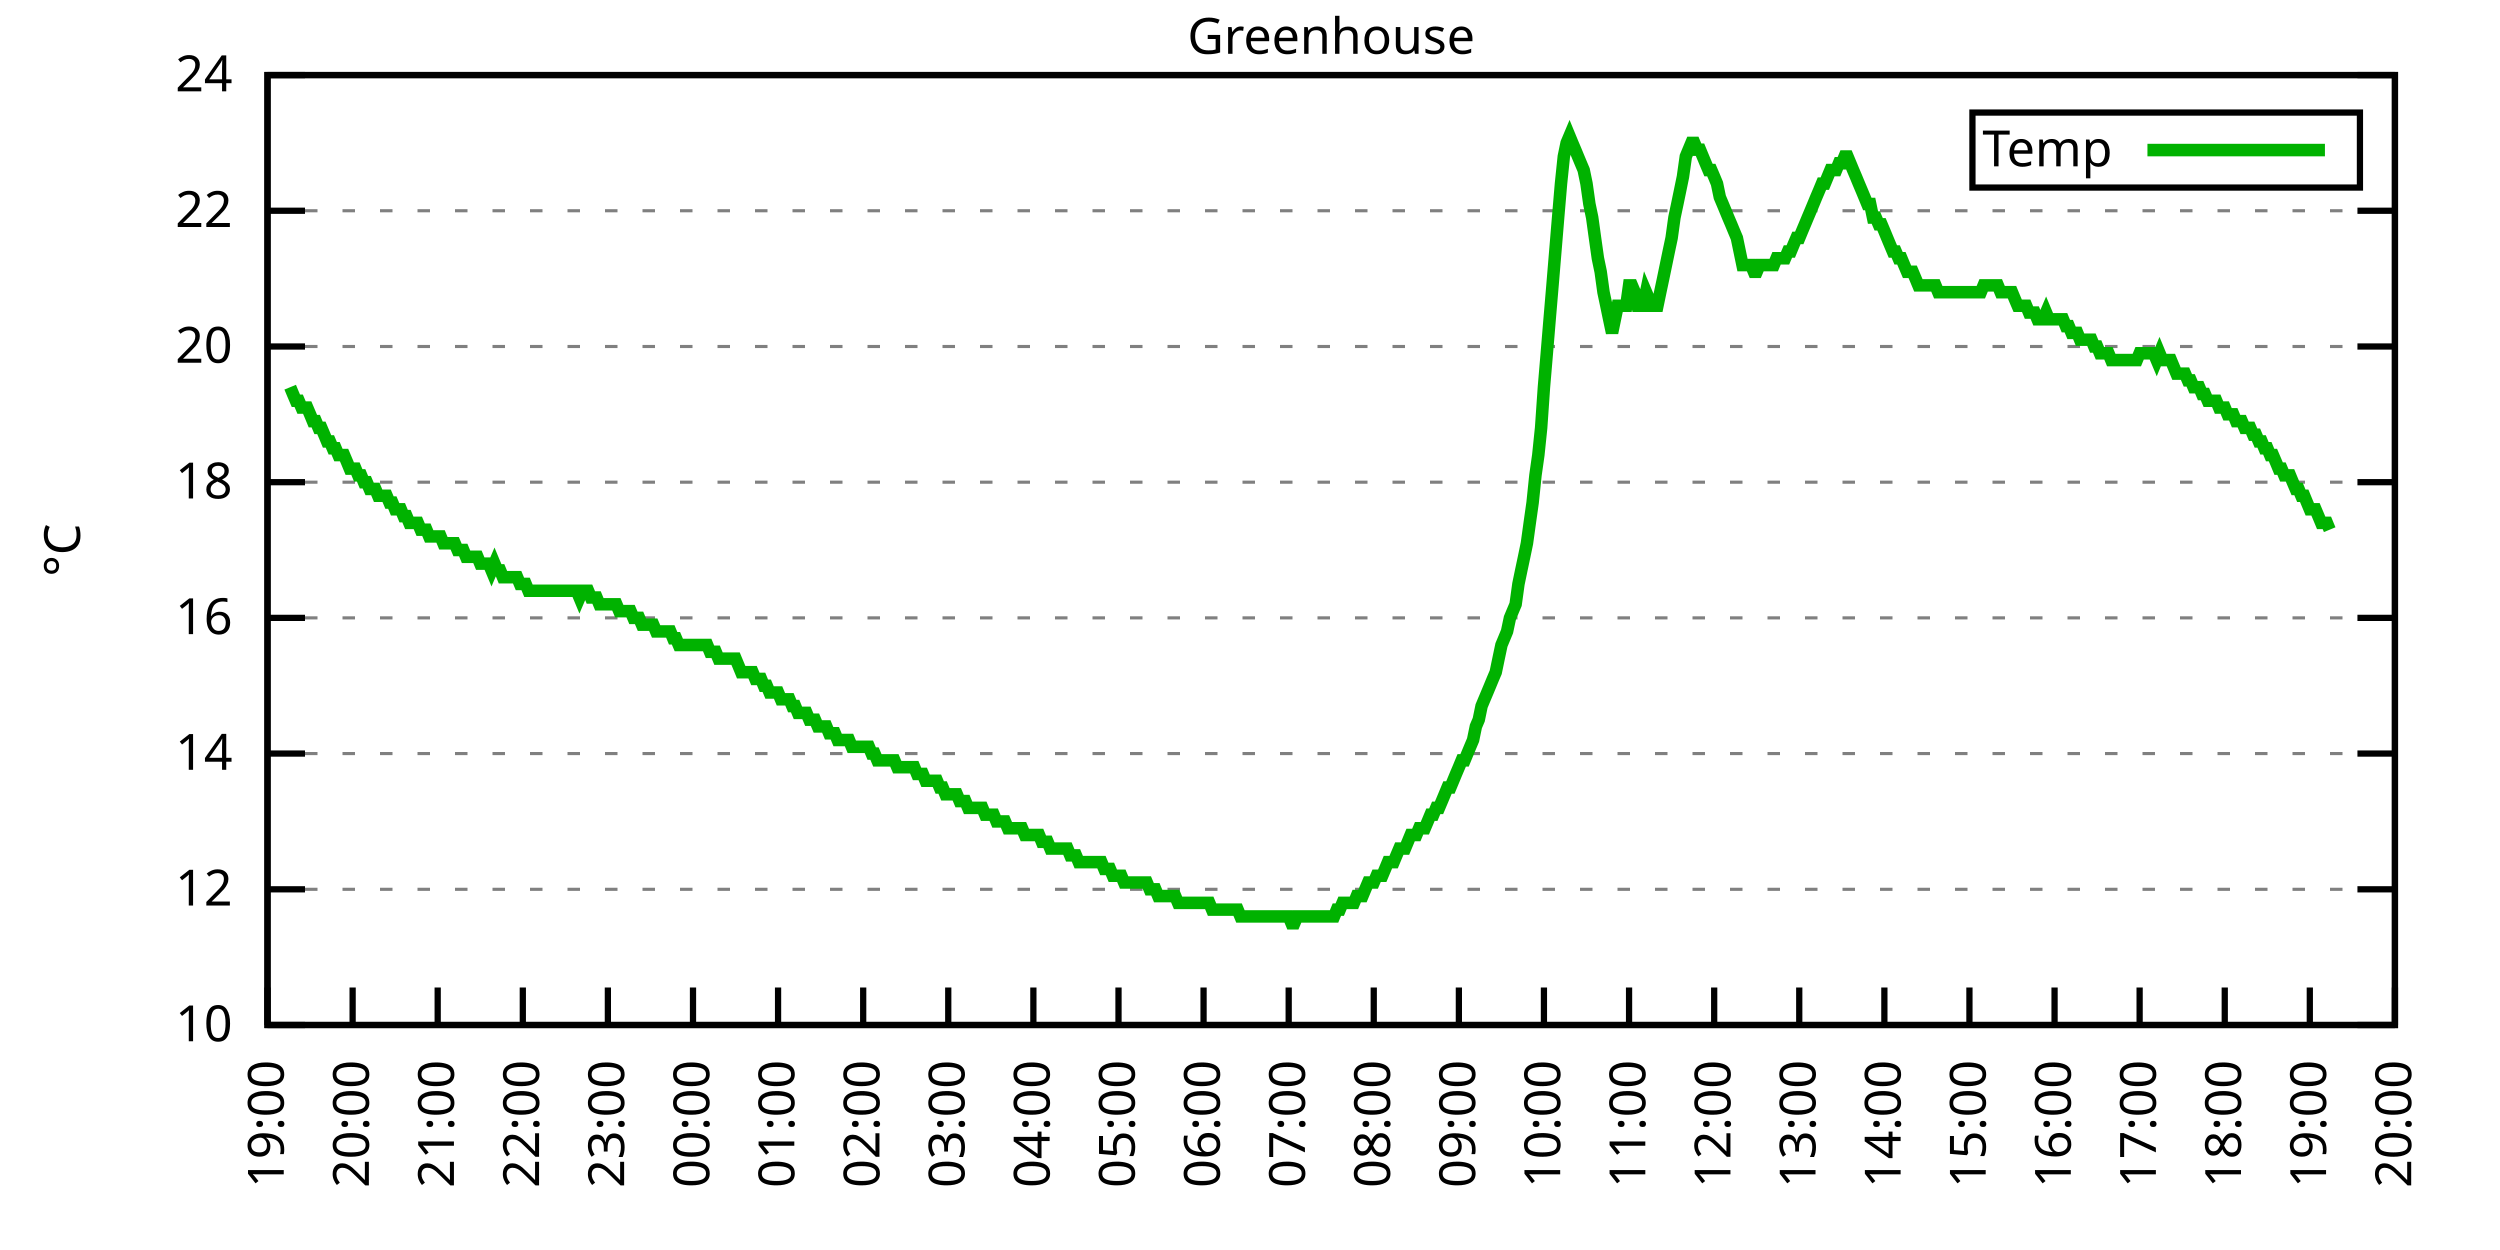
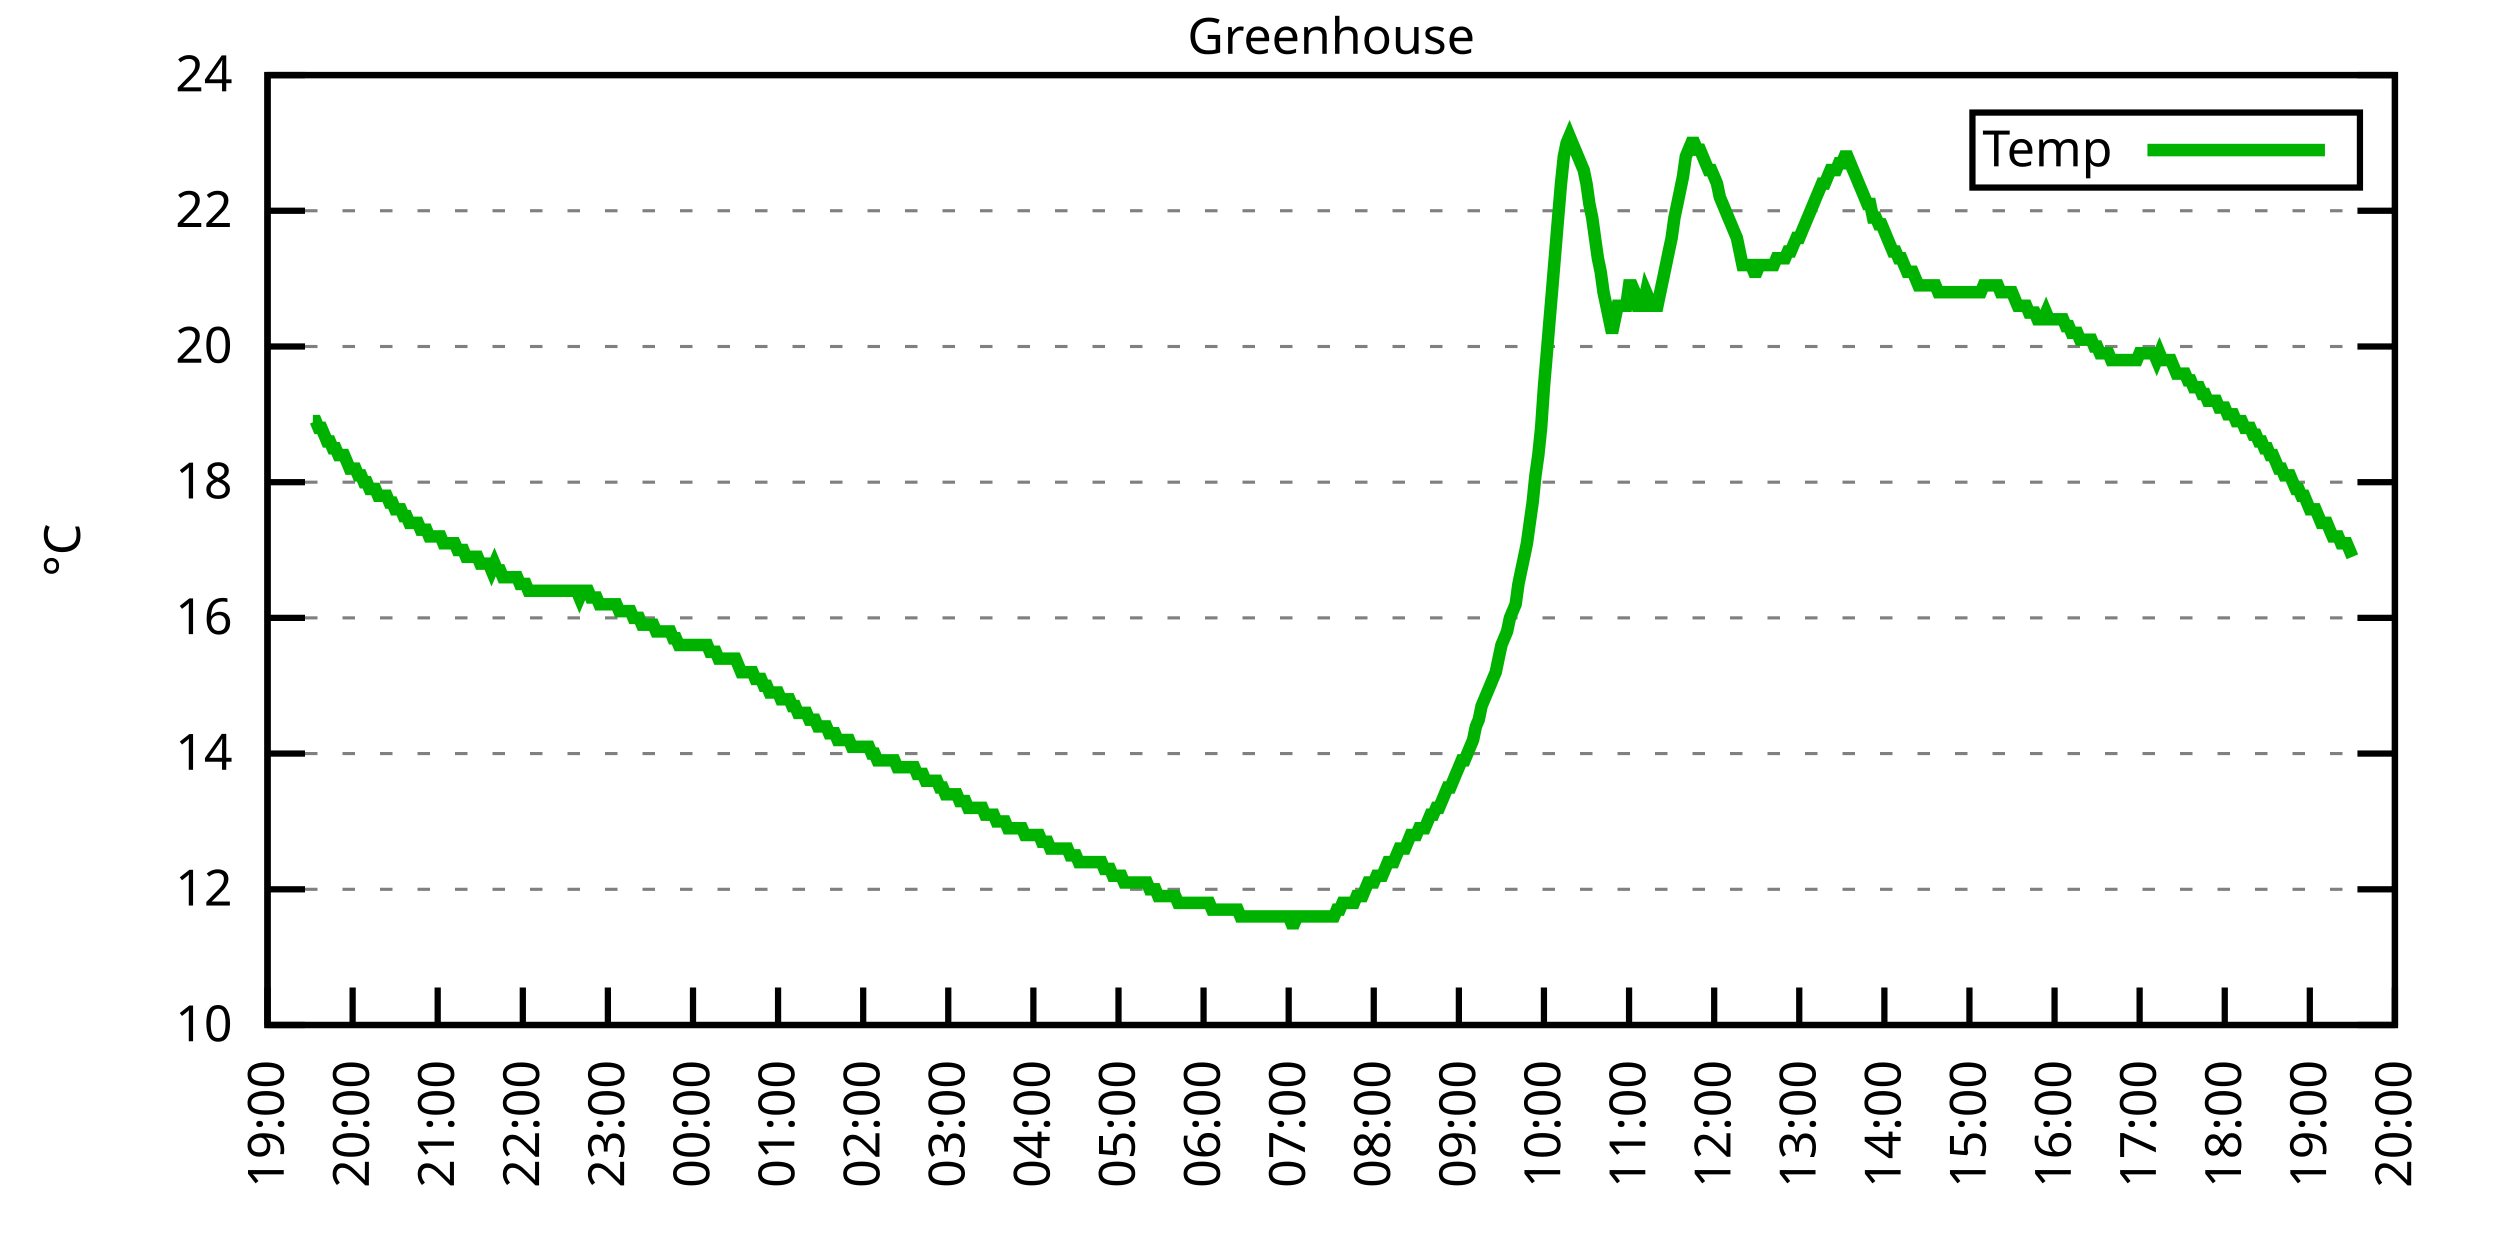
<svg xmlns="http://www.w3.org/2000/svg" xmlns:xlink="http://www.w3.org/1999/xlink" width="400" height="200" viewBox="0 0 400 200">
  <g id="gnuplot_canvas">
    <rect x="0" y="0" width="400" height="200" fill="none" />
    <defs>
      <circle id="gpDot" r="0.5" stroke-width="0.5" stroke="currentColor" />
      <path id="gpPt0" stroke-width="0.333" stroke="currentColor" d="M-1,0 h2 M0,-1 v2" />
      <path id="gpPt1" stroke-width="0.333" stroke="currentColor" d="M-1,-1 L1,1 M1,-1 L-1,1" />
      <path id="gpPt2" stroke-width="0.333" stroke="currentColor" d="M-1,0 L1,0 M0,-1 L0,1 M-1,-1 L1,1 M-1,1 L1,-1" />
      <rect id="gpPt3" stroke-width="0.333" stroke="currentColor" x="-1" y="-1" width="2" height="2" />
      <rect id="gpPt4" stroke-width="0.333" stroke="currentColor" fill="currentColor" x="-1" y="-1" width="2" height="2" />
      <circle id="gpPt5" stroke-width="0.333" stroke="currentColor" cx="0" cy="0" r="1" />
      <use xlink:href="#gpPt5" id="gpPt6" fill="currentColor" stroke="none" />
      <path id="gpPt7" stroke-width="0.333" stroke="currentColor" d="M0,-1.33 L-1.33,0.67 L1.33,0.67 z" />
      <use xlink:href="#gpPt7" id="gpPt8" fill="currentColor" stroke="none" />
      <use xlink:href="#gpPt7" id="gpPt9" stroke="currentColor" transform="rotate(180)" />
      <use xlink:href="#gpPt9" id="gpPt10" fill="currentColor" stroke="none" />
      <use xlink:href="#gpPt3" id="gpPt11" stroke="currentColor" transform="rotate(45)" />
      <use xlink:href="#gpPt11" id="gpPt12" fill="currentColor" stroke="none" />
      <path id="gpPt13" stroke-width="0.333" stroke="currentColor" d="M0,1.330 L1.265,0.411 L0.782,-1.067 L-0.782,-1.076 L-1.265,0.411 z" />
      <use xlink:href="#gpPt13" id="gpPt14" fill="currentColor" stroke="none" />
      <filter id="textbox" filterUnits="objectBoundingBox" x="0" y="0" height="1" width="1">
        <feFlood flood-color="white" flood-opacity="1" result="bgnd" />
        <feComposite in="SourceGraphic" in2="bgnd" operator="atop" />
      </filter>
      <filter id="greybox" filterUnits="objectBoundingBox" x="0" y="0" height="1" width="1">
        <feFlood flood-color="lightgrey" flood-opacity="1" result="grey" />
        <feComposite in="SourceGraphic" in2="grey" operator="atop" />
      </filter>
    </defs>
    <g fill="none" color="white" stroke="currentColor" stroke-width="1.00" stroke-linecap="butt" stroke-linejoin="miter">
</g>
    <g fill="none" color="black" stroke="currentColor" stroke-width="1.00" stroke-linecap="butt" stroke-linejoin="miter">
      <g stroke="none" shape-rendering="crispEdges">
        <polygon fill="rgb(255, 255, 255)" points="42.80,164.00 383.18,164.00 383.18,12.02 42.80,12.02 " />
      </g>
    </g>
    <g fill="none" color="black" stroke="currentColor" stroke-width="1.00" stroke-linecap="butt" stroke-linejoin="miter">
</g>
    <g fill="none" color="black" stroke="black" stroke-width="0.50" stroke-linecap="butt" stroke-linejoin="miter">
</g>
    <g fill="none" color="gray" stroke="currentColor" stroke-width="0.50" stroke-linecap="butt" stroke-linejoin="miter">
      <path stroke="gray" stroke-dasharray="2,4" class="gridline" d="M42.80,164.00 L383.19,164.00  " />
    </g>
    <g fill="none" color="gray" stroke="gray" stroke-width="1.00" stroke-linecap="butt" stroke-linejoin="miter">
</g>
    <g fill="none" color="black" stroke="currentColor" stroke-width="1.00" stroke-linecap="butt" stroke-linejoin="miter">
      <path stroke="black" d="M42.80,164.00 L48.80,164.00 M383.19,164.00 L377.19,164.00  " />
      <g transform="translate(37.20,166.60)" stroke="none" fill="black" font-family="Sans" font-size="8.00" text-anchor="end">
        <text>
          <tspan font-family="Sans"> 10</tspan>
        </text>
      </g>
    </g>
    <g fill="none" color="black" stroke="currentColor" stroke-width="1.00" stroke-linecap="butt" stroke-linejoin="miter">
</g>
    <g fill="none" color="black" stroke="black" stroke-width="0.50" stroke-linecap="butt" stroke-linejoin="miter">
</g>
    <g fill="none" color="gray" stroke="currentColor" stroke-width="0.50" stroke-linecap="butt" stroke-linejoin="miter">
      <path stroke="gray" stroke-dasharray="2,4" class="gridline" d="M42.80,142.29 L383.19,142.29  " />
    </g>
    <g fill="none" color="gray" stroke="gray" stroke-width="1.00" stroke-linecap="butt" stroke-linejoin="miter">
</g>
    <g fill="none" color="black" stroke="currentColor" stroke-width="1.00" stroke-linecap="butt" stroke-linejoin="miter">
      <path stroke="black" d="M42.80,142.29 L48.80,142.29 M383.19,142.29 L377.19,142.29  " />
      <g transform="translate(37.20,144.89)" stroke="none" fill="black" font-family="Sans" font-size="8.00" text-anchor="end">
        <text>
          <tspan font-family="Sans"> 12</tspan>
        </text>
      </g>
    </g>
    <g fill="none" color="black" stroke="currentColor" stroke-width="1.00" stroke-linecap="butt" stroke-linejoin="miter">
</g>
    <g fill="none" color="black" stroke="black" stroke-width="0.50" stroke-linecap="butt" stroke-linejoin="miter">
</g>
    <g fill="none" color="gray" stroke="currentColor" stroke-width="0.50" stroke-linecap="butt" stroke-linejoin="miter">
      <path stroke="gray" stroke-dasharray="2,4" class="gridline" d="M42.80,120.57 L383.19,120.57  " />
    </g>
    <g fill="none" color="gray" stroke="gray" stroke-width="1.00" stroke-linecap="butt" stroke-linejoin="miter">
</g>
    <g fill="none" color="black" stroke="currentColor" stroke-width="1.00" stroke-linecap="butt" stroke-linejoin="miter">
      <path stroke="black" d="M42.80,120.57 L48.80,120.57 M383.19,120.57 L377.19,120.57  " />
      <g transform="translate(37.20,123.17)" stroke="none" fill="black" font-family="Sans" font-size="8.00" text-anchor="end">
        <text>
          <tspan font-family="Sans"> 14</tspan>
        </text>
      </g>
    </g>
    <g fill="none" color="black" stroke="currentColor" stroke-width="1.00" stroke-linecap="butt" stroke-linejoin="miter">
</g>
    <g fill="none" color="black" stroke="black" stroke-width="0.50" stroke-linecap="butt" stroke-linejoin="miter">
</g>
    <g fill="none" color="gray" stroke="currentColor" stroke-width="0.50" stroke-linecap="butt" stroke-linejoin="miter">
      <path stroke="gray" stroke-dasharray="2,4" class="gridline" d="M42.80,98.86 L383.19,98.86  " />
    </g>
    <g fill="none" color="gray" stroke="gray" stroke-width="1.00" stroke-linecap="butt" stroke-linejoin="miter">
</g>
    <g fill="none" color="black" stroke="currentColor" stroke-width="1.00" stroke-linecap="butt" stroke-linejoin="miter">
      <path stroke="black" d="M42.80,98.86 L48.80,98.86 M383.19,98.86 L377.19,98.86  " />
      <g transform="translate(37.20,101.46)" stroke="none" fill="black" font-family="Sans" font-size="8.00" text-anchor="end">
        <text>
          <tspan font-family="Sans"> 16</tspan>
        </text>
      </g>
    </g>
    <g fill="none" color="black" stroke="currentColor" stroke-width="1.00" stroke-linecap="butt" stroke-linejoin="miter">
</g>
    <g fill="none" color="black" stroke="black" stroke-width="0.50" stroke-linecap="butt" stroke-linejoin="miter">
</g>
    <g fill="none" color="gray" stroke="currentColor" stroke-width="0.50" stroke-linecap="butt" stroke-linejoin="miter">
      <path stroke="gray" stroke-dasharray="2,4" class="gridline" d="M42.80,77.15 L383.19,77.15  " />
    </g>
    <g fill="none" color="gray" stroke="gray" stroke-width="1.00" stroke-linecap="butt" stroke-linejoin="miter">
</g>
    <g fill="none" color="black" stroke="currentColor" stroke-width="1.00" stroke-linecap="butt" stroke-linejoin="miter">
      <path stroke="black" d="M42.80,77.15 L48.80,77.15 M383.19,77.15 L377.19,77.15  " />
      <g transform="translate(37.20,79.75)" stroke="none" fill="black" font-family="Sans" font-size="8.00" text-anchor="end">
        <text>
          <tspan font-family="Sans"> 18</tspan>
        </text>
      </g>
    </g>
    <g fill="none" color="black" stroke="currentColor" stroke-width="1.00" stroke-linecap="butt" stroke-linejoin="miter">
</g>
    <g fill="none" color="black" stroke="black" stroke-width="0.50" stroke-linecap="butt" stroke-linejoin="miter">
</g>
    <g fill="none" color="gray" stroke="currentColor" stroke-width="0.50" stroke-linecap="butt" stroke-linejoin="miter">
      <path stroke="gray" stroke-dasharray="2,4" class="gridline" d="M42.80,55.44 L383.19,55.44  " />
    </g>
    <g fill="none" color="gray" stroke="gray" stroke-width="1.00" stroke-linecap="butt" stroke-linejoin="miter">
</g>
    <g fill="none" color="black" stroke="currentColor" stroke-width="1.00" stroke-linecap="butt" stroke-linejoin="miter">
      <path stroke="black" d="M42.80,55.44 L48.80,55.44 M383.19,55.44 L377.19,55.44  " />
      <g transform="translate(37.20,58.04)" stroke="none" fill="black" font-family="Sans" font-size="8.00" text-anchor="end">
        <text>
          <tspan font-family="Sans"> 20</tspan>
        </text>
      </g>
    </g>
    <g fill="none" color="black" stroke="currentColor" stroke-width="1.00" stroke-linecap="butt" stroke-linejoin="miter">
</g>
    <g fill="none" color="black" stroke="black" stroke-width="0.50" stroke-linecap="butt" stroke-linejoin="miter">
</g>
    <g fill="none" color="gray" stroke="currentColor" stroke-width="0.50" stroke-linecap="butt" stroke-linejoin="miter">
      <path stroke="gray" stroke-dasharray="2,4" class="gridline" d="M42.80,33.72 L383.19,33.72  " />
    </g>
    <g fill="none" color="gray" stroke="gray" stroke-width="1.00" stroke-linecap="butt" stroke-linejoin="miter">
</g>
    <g fill="none" color="black" stroke="currentColor" stroke-width="1.00" stroke-linecap="butt" stroke-linejoin="miter">
      <path stroke="black" d="M42.80,33.72 L48.80,33.72 M383.19,33.72 L377.19,33.72  " />
      <g transform="translate(37.20,36.32)" stroke="none" fill="black" font-family="Sans" font-size="8.00" text-anchor="end">
        <text>
          <tspan font-family="Sans"> 22</tspan>
        </text>
      </g>
    </g>
    <g fill="none" color="black" stroke="currentColor" stroke-width="1.00" stroke-linecap="butt" stroke-linejoin="miter">
</g>
    <g fill="none" color="black" stroke="black" stroke-width="0.50" stroke-linecap="butt" stroke-linejoin="miter">
</g>
    <g fill="none" color="gray" stroke="currentColor" stroke-width="0.50" stroke-linecap="butt" stroke-linejoin="miter">
      <path stroke="gray" stroke-dasharray="2,4" class="gridline" d="M42.80,12.01 L383.19,12.01  " />
    </g>
    <g fill="none" color="gray" stroke="gray" stroke-width="1.00" stroke-linecap="butt" stroke-linejoin="miter">
</g>
    <g fill="none" color="black" stroke="currentColor" stroke-width="1.00" stroke-linecap="butt" stroke-linejoin="miter">
      <path stroke="black" d="M42.80,12.01 L48.80,12.01 M383.19,12.01 L377.19,12.01  " />
      <g transform="translate(37.20,14.61)" stroke="none" fill="black" font-family="Sans" font-size="8.00" text-anchor="end">
        <text>
          <tspan font-family="Sans"> 24</tspan>
        </text>
      </g>
    </g>
    <g fill="none" color="black" stroke="currentColor" stroke-width="1.00" stroke-linecap="butt" stroke-linejoin="miter">
      <path stroke="black" d="M42.80,164.00 L42.80,158.00  " />
      <g transform="translate(45.40,169.60) rotate(270.00)" stroke="none" fill="black" font-family="Sans" font-size="8.00" text-anchor="end">
        <text>
          <tspan font-family="Sans">19:00</tspan>
        </text>
      </g>
    </g>
    <g fill="none" color="black" stroke="currentColor" stroke-width="1.00" stroke-linecap="butt" stroke-linejoin="miter">
      <path stroke="black" d="M56.42,164.00 L56.42,158.00  " />
      <g transform="translate(59.02,169.60) rotate(270.00)" stroke="none" fill="black" font-family="Sans" font-size="8.00" text-anchor="end">
        <text>
          <tspan font-family="Sans">20:00</tspan>
        </text>
      </g>
    </g>
    <g fill="none" color="black" stroke="currentColor" stroke-width="1.00" stroke-linecap="butt" stroke-linejoin="miter">
      <path stroke="black" d="M70.03,164.00 L70.03,158.00  " />
      <g transform="translate(72.63,169.60) rotate(270.00)" stroke="none" fill="black" font-family="Sans" font-size="8.00" text-anchor="end">
        <text>
          <tspan font-family="Sans">21:00</tspan>
        </text>
      </g>
    </g>
    <g fill="none" color="black" stroke="currentColor" stroke-width="1.00" stroke-linecap="butt" stroke-linejoin="miter">
      <path stroke="black" d="M83.65,164.00 L83.65,158.00  " />
      <g transform="translate(86.25,169.60) rotate(270.00)" stroke="none" fill="black" font-family="Sans" font-size="8.00" text-anchor="end">
        <text>
          <tspan font-family="Sans">22:00</tspan>
        </text>
      </g>
    </g>
    <g fill="none" color="black" stroke="currentColor" stroke-width="1.00" stroke-linecap="butt" stroke-linejoin="miter">
      <path stroke="black" d="M97.26,164.00 L97.26,158.00  " />
      <g transform="translate(99.86,169.60) rotate(270.00)" stroke="none" fill="black" font-family="Sans" font-size="8.00" text-anchor="end">
        <text>
          <tspan font-family="Sans">23:00</tspan>
        </text>
      </g>
    </g>
    <g fill="none" color="black" stroke="currentColor" stroke-width="1.00" stroke-linecap="butt" stroke-linejoin="miter">
      <path stroke="black" d="M110.88,164.00 L110.88,158.00  " />
      <g transform="translate(113.48,169.60) rotate(270.00)" stroke="none" fill="black" font-family="Sans" font-size="8.00" text-anchor="end">
        <text>
          <tspan font-family="Sans">00:00</tspan>
        </text>
      </g>
    </g>
    <g fill="none" color="black" stroke="currentColor" stroke-width="1.00" stroke-linecap="butt" stroke-linejoin="miter">
      <path stroke="black" d="M124.49,164.00 L124.49,158.00  " />
      <g transform="translate(127.09,169.60) rotate(270.00)" stroke="none" fill="black" font-family="Sans" font-size="8.00" text-anchor="end">
        <text>
          <tspan font-family="Sans">01:00</tspan>
        </text>
      </g>
    </g>
    <g fill="none" color="black" stroke="currentColor" stroke-width="1.00" stroke-linecap="butt" stroke-linejoin="miter">
      <path stroke="black" d="M138.11,164.00 L138.11,158.00  " />
      <g transform="translate(140.71,169.60) rotate(270.00)" stroke="none" fill="black" font-family="Sans" font-size="8.00" text-anchor="end">
        <text>
          <tspan font-family="Sans">02:00</tspan>
        </text>
      </g>
    </g>
    <g fill="none" color="black" stroke="currentColor" stroke-width="1.00" stroke-linecap="butt" stroke-linejoin="miter">
      <path stroke="black" d="M151.72,164.00 L151.72,158.00  " />
      <g transform="translate(154.32,169.60) rotate(270.00)" stroke="none" fill="black" font-family="Sans" font-size="8.00" text-anchor="end">
        <text>
          <tspan font-family="Sans">03:00</tspan>
        </text>
      </g>
    </g>
    <g fill="none" color="black" stroke="currentColor" stroke-width="1.00" stroke-linecap="butt" stroke-linejoin="miter">
      <path stroke="black" d="M165.34,164.00 L165.34,158.00  " />
      <g transform="translate(167.94,169.60) rotate(270.00)" stroke="none" fill="black" font-family="Sans" font-size="8.00" text-anchor="end">
        <text>
          <tspan font-family="Sans">04:00</tspan>
        </text>
      </g>
    </g>
    <g fill="none" color="black" stroke="currentColor" stroke-width="1.00" stroke-linecap="butt" stroke-linejoin="miter">
      <path stroke="black" d="M178.96,164.00 L178.96,158.00  " />
      <g transform="translate(181.56,169.60) rotate(270.00)" stroke="none" fill="black" font-family="Sans" font-size="8.00" text-anchor="end">
        <text>
          <tspan font-family="Sans">05:00</tspan>
        </text>
      </g>
    </g>
    <g fill="none" color="black" stroke="currentColor" stroke-width="1.00" stroke-linecap="butt" stroke-linejoin="miter">
      <path stroke="black" d="M192.57,164.00 L192.57,158.00  " />
      <g transform="translate(195.17,169.60) rotate(270.00)" stroke="none" fill="black" font-family="Sans" font-size="8.00" text-anchor="end">
        <text>
          <tspan font-family="Sans">06:00</tspan>
        </text>
      </g>
    </g>
    <g fill="none" color="black" stroke="currentColor" stroke-width="1.00" stroke-linecap="butt" stroke-linejoin="miter">
      <path stroke="black" d="M206.19,164.00 L206.19,158.00  " />
      <g transform="translate(208.79,169.60) rotate(270.00)" stroke="none" fill="black" font-family="Sans" font-size="8.00" text-anchor="end">
        <text>
          <tspan font-family="Sans">07:00</tspan>
        </text>
      </g>
    </g>
    <g fill="none" color="black" stroke="currentColor" stroke-width="1.00" stroke-linecap="butt" stroke-linejoin="miter">
      <path stroke="black" d="M219.80,164.00 L219.80,158.00  " />
      <g transform="translate(222.40,169.60) rotate(270.00)" stroke="none" fill="black" font-family="Sans" font-size="8.00" text-anchor="end">
        <text>
          <tspan font-family="Sans">08:00</tspan>
        </text>
      </g>
    </g>
    <g fill="none" color="black" stroke="currentColor" stroke-width="1.00" stroke-linecap="butt" stroke-linejoin="miter">
      <path stroke="black" d="M233.42,164.00 L233.42,158.00  " />
      <g transform="translate(236.02,169.60) rotate(270.00)" stroke="none" fill="black" font-family="Sans" font-size="8.00" text-anchor="end">
        <text>
          <tspan font-family="Sans">09:00</tspan>
        </text>
      </g>
    </g>
    <g fill="none" color="black" stroke="currentColor" stroke-width="1.00" stroke-linecap="butt" stroke-linejoin="miter">
      <path stroke="black" d="M247.03,164.00 L247.03,158.00  " />
      <g transform="translate(249.63,169.60) rotate(270.00)" stroke="none" fill="black" font-family="Sans" font-size="8.00" text-anchor="end">
        <text>
          <tspan font-family="Sans">10:00</tspan>
        </text>
      </g>
    </g>
    <g fill="none" color="black" stroke="currentColor" stroke-width="1.00" stroke-linecap="butt" stroke-linejoin="miter">
      <path stroke="black" d="M260.65,164.00 L260.65,158.00  " />
      <g transform="translate(263.25,169.60) rotate(270.00)" stroke="none" fill="black" font-family="Sans" font-size="8.00" text-anchor="end">
        <text>
          <tspan font-family="Sans">11:00</tspan>
        </text>
      </g>
    </g>
    <g fill="none" color="black" stroke="currentColor" stroke-width="1.00" stroke-linecap="butt" stroke-linejoin="miter">
      <path stroke="black" d="M274.27,164.00 L274.27,158.00  " />
      <g transform="translate(276.87,169.60) rotate(270.00)" stroke="none" fill="black" font-family="Sans" font-size="8.00" text-anchor="end">
        <text>
          <tspan font-family="Sans">12:00</tspan>
        </text>
      </g>
    </g>
    <g fill="none" color="black" stroke="currentColor" stroke-width="1.00" stroke-linecap="butt" stroke-linejoin="miter">
      <path stroke="black" d="M287.88,164.00 L287.88,158.00  " />
      <g transform="translate(290.48,169.60) rotate(270.00)" stroke="none" fill="black" font-family="Sans" font-size="8.00" text-anchor="end">
        <text>
          <tspan font-family="Sans">13:00</tspan>
        </text>
      </g>
    </g>
    <g fill="none" color="black" stroke="currentColor" stroke-width="1.00" stroke-linecap="butt" stroke-linejoin="miter">
      <path stroke="black" d="M301.50,164.00 L301.50,158.00  " />
      <g transform="translate(304.10,169.60) rotate(270.00)" stroke="none" fill="black" font-family="Sans" font-size="8.00" text-anchor="end">
        <text>
          <tspan font-family="Sans">14:00</tspan>
        </text>
      </g>
    </g>
    <g fill="none" color="black" stroke="currentColor" stroke-width="1.00" stroke-linecap="butt" stroke-linejoin="miter">
      <path stroke="black" d="M315.11,164.00 L315.11,158.00  " />
      <g transform="translate(317.71,169.60) rotate(270.00)" stroke="none" fill="black" font-family="Sans" font-size="8.00" text-anchor="end">
        <text>
          <tspan font-family="Sans">15:00</tspan>
        </text>
      </g>
    </g>
    <g fill="none" color="black" stroke="currentColor" stroke-width="1.00" stroke-linecap="butt" stroke-linejoin="miter">
      <path stroke="black" d="M328.73,164.00 L328.73,158.00  " />
      <g transform="translate(331.33,169.60) rotate(270.00)" stroke="none" fill="black" font-family="Sans" font-size="8.00" text-anchor="end">
        <text>
          <tspan font-family="Sans">16:00</tspan>
        </text>
      </g>
    </g>
    <g fill="none" color="black" stroke="currentColor" stroke-width="1.00" stroke-linecap="butt" stroke-linejoin="miter">
      <path stroke="black" d="M342.34,164.00 L342.34,158.00  " />
      <g transform="translate(344.94,169.60) rotate(270.00)" stroke="none" fill="black" font-family="Sans" font-size="8.00" text-anchor="end">
        <text>
          <tspan font-family="Sans">17:00</tspan>
        </text>
      </g>
    </g>
    <g fill="none" color="black" stroke="currentColor" stroke-width="1.00" stroke-linecap="butt" stroke-linejoin="miter">
      <path stroke="black" d="M355.96,164.00 L355.96,158.00  " />
      <g transform="translate(358.56,169.60) rotate(270.00)" stroke="none" fill="black" font-family="Sans" font-size="8.00" text-anchor="end">
        <text>
          <tspan font-family="Sans">18:00</tspan>
        </text>
      </g>
    </g>
    <g fill="none" color="black" stroke="currentColor" stroke-width="1.00" stroke-linecap="butt" stroke-linejoin="miter">
      <path stroke="black" d="M369.57,164.00 L369.57,158.00  " />
      <g transform="translate(372.17,169.60) rotate(270.00)" stroke="none" fill="black" font-family="Sans" font-size="8.00" text-anchor="end">
        <text>
          <tspan font-family="Sans">19:00</tspan>
        </text>
      </g>
    </g>
    <g fill="none" color="black" stroke="currentColor" stroke-width="1.00" stroke-linecap="butt" stroke-linejoin="miter">
      <path stroke="black" d="M383.19,164.00 L383.19,158.00  " />
      <g transform="translate(385.79,169.60) rotate(270.00)" stroke="none" fill="black" font-family="Sans" font-size="8.00" text-anchor="end">
        <text>
          <tspan font-family="Sans">20:00</tspan>
        </text>
      </g>
    </g>
    <g fill="none" color="black" stroke="currentColor" stroke-width="1.00" stroke-linecap="butt" stroke-linejoin="miter">
</g>
    <g fill="none" color="black" stroke="currentColor" stroke-width="1.00" stroke-linecap="butt" stroke-linejoin="miter">
      <path stroke="black" d="M42.80,12.01 L42.80,164.00 L383.19,164.00 L383.19,12.01 L42.80,12.01 Z  " />
    </g>
    <g fill="none" color="black" stroke="currentColor" stroke-width="1.00" stroke-linecap="butt" stroke-linejoin="miter">
</g>
    <g fill="none" color="black" stroke="currentColor" stroke-width="1.00" stroke-linecap="butt" stroke-linejoin="miter">
      <path stroke="black" d="M315.59,30.01 L315.59,18.01 L377.59,18.01 L377.59,30.01 L315.59,30.01 Z  " />
    </g>
    <g id="Greenhouse_plot_1">
      <g fill="none" color="white" stroke="black" stroke-width="2.00" stroke-linecap="butt" stroke-linejoin="miter">
</g>
      <g fill="none" color="black" stroke="currentColor" stroke-width="2.00" stroke-linecap="butt" stroke-linejoin="miter">
        <g transform="translate(337.99,26.61)" stroke="none" fill="black" font-family="Sans" font-size="8.00" text-anchor="end">
          <text>
            <tspan font-family="Sans">Temp</tspan>
          </text>
        </g>
      </g>
      <g fill="none" color="black" stroke="currentColor" stroke-width="2.00" stroke-linecap="butt" stroke-linejoin="miter">
-         <path stroke="rgb(  0, 178,   0)" d="M343.59,24.01 L371.99,24.01 M46.43,61.95 L46.88,63.04 L47.34,64.12 L47.79,64.12 L48.25,65.21 L48.70,65.21   L49.15,65.21 L49.61,66.29 L50.06,67.38 L50.52,67.38 L50.97,68.46 L51.42,68.46 L51.88,69.55 L52.33,70.63   L52.78,70.63 L53.24,71.72 L53.69,71.72 L54.15,72.81 L54.60,72.81 L55.05,72.81 L55.51,73.89 L55.96,74.98   L56.42,74.98 L56.87,74.98 L57.32,76.06 L57.78,76.06 L58.23,77.15 L58.68,77.15 L59.14,78.23 L59.59,78.23   L60.05,78.23 L60.50,79.32 L60.95,79.32 L61.41,79.32 L61.86,79.32 L62.32,80.41 L62.77,80.41 L63.22,81.49   L63.68,81.49 L64.13,81.49 L64.58,82.58 L65.04,82.58 L65.49,83.66 L65.95,83.66 L66.40,83.66 L66.85,83.66   L67.31,84.75 L67.76,84.75 L68.22,84.75 L68.67,85.83 L69.12,85.83 L69.58,85.83 L70.03,85.83 L70.49,85.83   L70.94,86.92 L71.39,86.92 L71.85,86.92 L72.30,86.92 L72.75,86.92 L73.21,88.00 L73.66,88.00 L74.12,88.00   L74.57,89.09 L75.02,89.09 L75.48,89.09 L75.93,89.09 L76.39,89.09 L76.84,90.18 L77.29,90.18 L77.75,90.18   L78.20,90.18 L78.65,91.26 L79.11,90.18 L79.56,91.26 L80.02,91.26 L80.47,92.35 L80.92,92.35 L81.38,92.35   L81.83,92.35 L82.29,92.35 L82.74,92.35 L83.19,93.43 L83.65,93.43 L84.10,93.43 L84.55,94.52 L85.01,94.52   L85.46,94.52 L85.92,94.52 L86.37,94.52 L86.82,94.52 L87.28,94.52 L87.73,94.52 L88.19,94.52 L88.64,94.52   L89.09,94.52 L89.55,94.52 L90.00,94.52 L90.45,94.52 L90.91,94.52 L91.36,94.52 L91.82,94.52 L92.27,94.52   L92.72,95.60 L93.18,94.52 L93.63,94.52 L94.09,94.52 L94.54,95.60 L94.99,95.60 L95.45,95.60 L95.90,96.69   L96.35,96.69 L96.81,96.69 L97.26,96.69 L97.72,96.69 L98.17,96.69 L98.62,96.69 L99.08,97.78 L99.53,97.78   L99.99,97.78 L100.44,97.78 L100.89,97.78 L101.35,98.86 L101.80,98.86 L102.25,98.86 L102.71,99.95 L103.16,99.95   L103.62,99.95 L104.07,99.95 L104.52,99.95 L104.98,101.03 L105.43,101.03 L105.89,101.03 L106.34,101.03 L106.79,101.03   L107.25,101.03 L107.70,102.12 L108.15,102.12 L108.61,103.20 L109.06,103.20 L109.52,103.20 L109.97,103.20 L110.42,103.20   L110.88,103.20 L111.33,103.20 L111.79,103.20 L112.24,103.20 L112.69,103.20 L113.15,103.20 L113.60,104.29 L114.05,104.29   L114.51,104.29 L114.96,105.38 L115.42,105.38 L115.87,105.38 L116.32,105.38 L116.78,105.38 L117.23,105.38 L117.69,105.38   L118.14,106.46 L118.59,107.55 L119.05,107.55 L119.50,107.55 L119.96,107.55 L120.41,107.55 L120.86,108.63 L121.32,108.63   L121.77,108.63 L122.22,109.72 L122.68,109.72 L123.13,110.80 L123.59,110.80 L124.04,110.80 L124.49,110.80 L124.95,111.89   L125.40,111.89 L125.86,111.89 L126.31,111.89 L126.76,112.97 L127.22,112.97 L127.67,114.06 L128.12,114.06 L128.58,114.06   L129.03,114.06 L129.49,115.15 L129.94,115.15 L130.39,115.15 L130.85,116.23 L131.30,116.23 L131.76,116.23 L132.21,116.23   L132.66,117.32 L133.12,117.32 L133.57,117.32 L134.02,118.40 L134.48,118.40 L134.93,118.40 L135.39,118.40 L135.84,118.40   L136.29,119.49 L136.75,119.49 L137.20,119.49 L137.66,119.49 L138.11,119.49 L138.56,119.49 L139.02,119.49 L139.47,120.57   L139.92,120.57 L140.38,121.66 L140.83,121.66 L141.29,121.66 L141.74,121.66 L142.19,121.66 L142.65,121.66 L143.10,121.66   L143.56,122.75 L144.01,122.75 L144.46,122.75 L144.92,122.75 L145.37,122.75 L145.82,122.75 L146.28,122.75 L146.73,123.83   L147.19,123.83 L147.64,123.83 L148.09,124.92 L148.55,124.92 L149.00,124.92 L149.46,124.92 L149.91,124.92 L150.36,126.00   L150.82,126.00 L151.27,127.09 L151.72,127.09 L152.18,127.09 L152.63,127.09 L153.09,127.09 L153.54,128.17 L153.99,128.17   L154.45,128.17 L154.90,129.26 L155.36,129.26 L155.81,129.26 L156.26,129.26 L156.72,129.26 L157.17,129.26 L157.62,130.35   L158.08,130.35 L158.53,130.35 L158.99,130.35 L159.44,131.43 L159.89,131.43 L160.35,131.43 L160.80,131.43 L161.26,132.52   L161.71,132.52 L162.16,132.52 L162.62,132.52 L163.07,132.52 L163.52,132.52 L163.98,133.60 L164.43,133.60 L164.89,133.60   L165.34,133.60 L165.79,133.60 L166.25,133.60 L166.70,134.69 L167.16,134.69 L167.61,134.69 L168.06,135.77 L168.52,135.77   L168.97,135.77 L169.43,135.77 L169.88,135.77 L170.33,135.77 L170.79,135.77 L171.24,136.86 L171.69,136.86 L172.15,136.86   L172.60,137.94 L173.06,137.94 L173.51,137.94 L173.96,137.94 L174.42,137.94 L174.87,137.94 L175.33,137.94 L175.78,137.94   L176.23,137.94 L176.69,139.03 L177.14,139.03 L177.59,139.03 L178.05,140.12 L178.50,140.12 L178.96,140.12 L179.41,140.12   L179.86,141.20 L180.32,141.20 L180.77,141.20 L181.23,141.20 L181.68,141.20 L182.13,141.20 L182.59,141.20 L183.04,141.20   L183.49,141.20 L183.95,142.29 L184.40,142.29 L184.86,142.29 L185.31,143.37 L185.76,143.37 L186.22,143.37 L186.67,143.37   L187.13,143.37 L187.58,143.37 L188.03,143.37 L188.49,144.46 L188.94,144.46 L189.39,144.46 L189.85,144.46 L190.30,144.46   L190.76,144.46 L191.21,144.46 L191.66,144.46 L192.12,144.46 L192.57,144.46 L193.03,144.46 L193.48,144.46 L193.93,145.54   L194.39,145.54 L194.84,145.54 L195.29,145.54 L195.75,145.54 L196.20,145.54 L196.66,145.54 L197.11,145.54 L197.56,145.54   L198.02,145.54 L198.47,146.63 L198.93,146.63 L199.38,146.63 L199.83,146.63 L200.29,146.63 L200.74,146.63 L201.19,146.63   L201.65,146.63 L202.10,146.63 L202.56,146.63 L203.01,146.63 L203.46,146.63 L203.92,146.63 L204.37,146.63 L204.83,146.63   L205.28,146.63 L205.73,146.63 L206.19,146.63 L206.64,147.72 L207.09,147.72 L207.55,146.63 L208.00,146.63 L208.46,146.63   L208.91,146.63 L209.36,146.63 L209.82,146.63 L210.27,146.63 L210.73,146.63 L211.18,146.63 L211.63,146.63 L212.09,146.63   L212.54,146.63 L213.00,146.63 L213.45,146.63 L213.90,145.54 L214.36,145.54 L214.81,144.46 L215.26,144.46 L215.72,144.46   L216.17,144.46 L216.63,144.46 L217.08,143.37 L217.53,143.37 L217.99,143.37 L218.44,142.29 L218.90,141.20 L219.35,141.20   L219.80,141.20 L220.26,140.12 L220.71,140.12 L221.16,140.12 L221.62,139.03 L222.07,137.94 L222.53,137.94 L222.98,137.94   L223.43,136.86 L223.89,135.77 L224.34,135.77 L224.80,135.77 L225.25,134.69 L225.70,133.60 L226.16,133.60 L226.61,133.60   L227.06,132.52 L227.52,132.52 L227.97,132.52 L228.43,131.43 L228.88,130.35 L229.33,130.35 L229.79,129.26 L230.24,129.26   L230.70,128.17 L231.15,127.09 L231.60,126.00 L232.06,126.00 L232.51,124.92 L232.96,123.83 L233.42,122.75 L233.87,121.66   L234.33,121.66 L234.78,120.57 L235.23,119.49 L235.69,118.40 L236.14,116.23 L236.60,115.15 L237.05,112.97 L237.50,111.89   L237.96,110.80 L238.41,109.72 L238.86,108.63 L239.32,107.55 L239.77,105.38 L240.23,103.20 L240.68,102.12 L241.13,101.03   L241.59,98.86 L242.04,97.78 L242.50,96.69 L242.95,93.43 L243.40,91.26 L243.86,89.09 L244.31,86.92 L244.76,83.66   L245.22,80.41 L245.67,76.06 L246.13,72.81 L246.58,68.46 L247.03,61.95 L247.49,56.52 L247.94,51.09 L248.40,45.66   L248.85,40.24 L249.30,34.81 L249.76,29.38 L250.21,25.04 L250.66,22.87 L251.12,21.78 L251.57,22.87 L252.03,23.95   L252.48,25.04 L252.93,26.12 L253.39,27.21 L253.84,29.38 L254.30,32.64 L254.75,34.81 L255.20,38.07 L255.66,41.32   L256.11,43.49 L256.56,46.75 L257.02,48.92 L257.47,51.09 L257.93,53.26 L258.38,51.09 L258.83,48.92 L259.29,48.92   L259.74,48.92 L260.20,48.92 L260.65,45.66 L261.10,45.66 L261.56,46.75 L262.01,48.92 L262.47,48.92 L262.92,48.92   L263.37,46.75 L263.83,47.84 L264.28,48.92 L264.73,48.92 L265.19,48.92 L265.64,46.75 L266.10,44.58 L266.55,42.41   L267.00,40.24 L267.46,38.07 L267.91,34.81 L268.37,32.64 L268.82,30.47 L269.27,28.29 L269.73,25.04 L270.18,23.95   L270.63,22.87 L271.09,22.87 L271.54,23.95 L272.00,23.95 L272.45,25.04 L272.90,26.12 L273.36,27.21 L273.81,27.21   L274.27,28.29 L274.72,29.38 L275.17,31.55 L275.63,32.64 L276.08,33.72 L276.53,34.81 L276.99,35.89 L277.44,36.98   L277.90,38.07 L278.35,40.24 L278.80,42.41 L279.26,42.41 L279.71,42.41 L280.17,42.41 L280.62,43.49 L281.07,43.49   L281.53,42.41 L281.98,42.41 L282.43,42.41 L282.89,42.41 L283.34,42.41 L283.80,42.41 L284.25,41.32 L284.70,41.32   L285.16,41.32 L285.61,41.32 L286.07,40.24 L286.52,40.24 L286.97,39.15 L287.43,38.07 L287.88,38.07 L288.33,36.98   L288.79,35.89 L289.24,34.81 L289.70,33.72 L290.15,32.64 L290.60,31.55 L291.06,30.47 L291.51,29.38 L291.97,29.38   L292.42,28.29 L292.87,27.21 L293.33,27.21 L293.78,27.21 L294.23,26.12 L294.69,26.12 L295.14,25.04 L295.60,25.04   L296.05,26.12 L296.50,27.21 L296.96,28.29 L297.41,29.38 L297.87,30.47 L298.32,31.55 L298.77,32.64 L299.23,32.64   L299.68,34.81 L300.13,34.81 L300.59,35.89 L301.04,35.89 L301.50,36.98 L301.95,38.07 L302.40,39.15 L302.86,40.24   L303.31,40.24 L303.77,41.32 L304.22,41.32 L304.67,42.41 L305.13,43.49 L305.58,43.49 L306.03,43.49 L306.49,44.58   L306.94,45.66 L307.40,45.66 L307.85,45.66 L308.30,45.66 L308.76,45.66 L309.21,45.66 L309.67,45.66 L310.12,46.75   L310.57,46.75 L311.03,46.75 L311.48,46.75 L311.94,46.75 L312.39,46.75 L312.84,46.75 L313.30,46.75 L313.75,46.75   L314.20,46.75 L314.66,46.75 L315.11,46.75 L315.57,46.75 L316.02,46.75 L316.47,46.75 L316.93,46.75 L317.38,45.66   L317.84,45.66 L318.29,45.66 L318.74,45.66 L319.20,45.66 L319.65,45.66 L320.10,46.75 L320.56,46.75 L321.01,46.75   L321.47,46.75 L321.92,46.75 L322.37,47.84 L322.83,48.92 L323.28,48.92 L323.74,48.92 L324.19,48.92 L324.64,50.01   L325.10,50.01 L325.55,50.01 L326.00,51.09 L326.46,51.09 L326.91,51.09 L327.37,50.01 L327.82,51.09 L328.27,51.09   L328.73,51.09 L329.18,51.09 L329.64,51.09 L330.09,51.09 L330.54,52.18 L331.00,52.18 L331.45,53.26 L331.90,53.26   L332.36,53.26 L332.81,54.35 L333.27,54.35 L333.72,54.35 L334.17,54.35 L334.63,54.35 L335.08,55.44 L335.54,55.44   L335.99,56.52 L336.44,56.52 L336.90,56.52 L337.35,56.52 L337.80,57.61 L338.26,57.61 L338.71,57.61 L339.17,57.61   L339.62,57.61 L340.07,57.61 L340.53,57.61 L340.98,57.61 L341.44,57.61 L341.89,57.61 L342.34,56.52 L342.80,56.52   L343.25,56.52 L343.70,56.52 L344.16,56.52 L344.61,56.52 L345.07,57.61 L345.52,56.52 L345.97,57.61 L346.43,57.61   L346.88,57.61 L347.34,57.61 L347.79,58.69 L348.24,59.78 L348.70,59.78 L349.15,59.78 L349.60,59.78 L350.06,60.86   L350.51,60.86 L350.97,61.95 L351.42,61.95 L351.87,61.95 L352.33,63.04 L352.78,63.04 L353.24,64.12 L353.69,64.12   L354.14,64.12 L354.60,64.12 L355.05,65.21 L355.50,65.21 L355.96,65.21 L356.41,66.29 L356.87,66.29 L357.32,66.29   L357.77,67.38 L358.23,67.38 L358.68,67.38 L359.14,68.46 L359.59,68.46 L360.04,68.46 L360.50,69.55 L360.95,69.55   L361.41,70.63 L361.86,70.63 L362.31,71.72 L362.77,71.72 L363.22,72.81 L363.67,72.81 L364.13,73.89 L364.58,74.98   L365.04,74.98 L365.49,76.06 L365.94,76.06 L366.40,76.06 L366.85,77.15 L367.31,78.23 L367.76,78.23 L368.21,79.32   L368.67,79.32 L369.12,80.41 L369.57,81.49 L370.03,81.49 L370.48,81.49 L370.94,82.58 L371.39,83.66 L371.84,83.66   L372.30,83.66 L372.75,84.75  " />
+         <path stroke="rgb(  0, 178,   0)" d="M343.59,24.01 L371.99,24.01 M50.06,67.38 L50.52,67.38 L50.97,68.46 L51.42,68.46 L51.88,69.55 L52.33,70.63   L52.78,70.63 L53.24,71.72 L53.69,71.72 L54.15,72.81 L54.60,72.81 L55.05,72.81 L55.51,73.89 L55.96,74.98   L56.42,74.98 L56.87,74.98 L57.32,76.06 L57.78,76.06 L58.23,77.15 L58.68,77.15 L59.14,78.23 L59.59,78.23   L60.05,78.23 L60.50,79.32 L60.95,79.32 L61.41,79.32 L61.86,79.32 L62.32,80.41 L62.77,80.41 L63.22,81.49   L63.68,81.49 L64.13,81.49 L64.58,82.58 L65.04,82.58 L65.49,83.66 L65.95,83.66 L66.40,83.66 L66.85,83.66   L67.31,84.75 L67.76,84.75 L68.22,84.75 L68.67,85.83 L69.12,85.83 L69.58,85.83 L70.03,85.83 L70.49,85.83   L70.94,86.92 L71.39,86.92 L71.85,86.92 L72.30,86.92 L72.75,86.92 L73.21,88.00 L73.66,88.00 L74.12,88.00   L74.57,89.09 L75.02,89.09 L75.48,89.09 L75.93,89.09 L76.39,89.09 L76.84,90.18 L77.29,90.18 L77.75,90.18   L78.20,90.18 L78.65,91.26 L79.11,90.18 L79.56,91.26 L80.02,91.26 L80.47,92.35 L80.92,92.35 L81.38,92.35   L81.83,92.35 L82.29,92.35 L82.74,92.35 L83.19,93.43 L83.65,93.43 L84.10,93.43 L84.55,94.52 L85.01,94.52   L85.46,94.52 L85.92,94.52 L86.37,94.52 L86.82,94.52 L87.28,94.52 L87.73,94.52 L88.19,94.52 L88.64,94.52   L89.09,94.52 L89.55,94.52 L90.00,94.52 L90.45,94.52 L90.91,94.52 L91.36,94.52 L91.82,94.52 L92.27,94.52   L92.72,95.60 L93.18,94.52 L93.63,94.52 L94.09,94.52 L94.54,95.60 L94.99,95.60 L95.45,95.60 L95.90,96.69   L96.35,96.69 L96.81,96.69 L97.26,96.69 L97.72,96.69 L98.17,96.69 L98.62,96.69 L99.08,97.78 L99.53,97.78   L99.99,97.78 L100.44,97.78 L100.89,97.78 L101.35,98.86 L101.80,98.86 L102.25,98.86 L102.71,99.95 L103.16,99.95   L103.62,99.95 L104.07,99.95 L104.52,99.95 L104.98,101.03 L105.43,101.03 L105.89,101.03 L106.34,101.03 L106.79,101.03   L107.25,101.03 L107.70,102.12 L108.15,102.12 L108.61,103.20 L109.06,103.20 L109.52,103.20 L109.97,103.20 L110.42,103.20   L110.88,103.20 L111.33,103.20 L111.79,103.20 L112.24,103.20 L112.69,103.20 L113.15,103.20 L113.60,104.29 L114.05,104.29   L114.51,104.29 L114.96,105.38 L115.42,105.38 L115.87,105.38 L116.32,105.38 L116.78,105.38 L117.23,105.38 L117.69,105.38   L118.14,106.46 L118.59,107.55 L119.05,107.55 L119.50,107.55 L119.96,107.55 L120.41,107.55 L120.86,108.63 L121.32,108.63   L121.77,108.63 L122.22,109.72 L122.68,109.72 L123.13,110.80 L123.59,110.80 L124.04,110.80 L124.49,110.80 L124.95,111.89   L125.40,111.89 L125.86,111.89 L126.31,111.89 L126.76,112.97 L127.22,112.97 L127.67,114.06 L128.12,114.06 L128.58,114.06   L129.03,114.06 L129.49,115.15 L129.94,115.15 L130.39,115.15 L130.85,116.23 L131.30,116.23 L131.76,116.23 L132.21,116.23   L132.66,117.32 L133.12,117.32 L133.57,117.32 L134.02,118.40 L134.48,118.40 L134.93,118.40 L135.39,118.40 L135.84,118.40   L136.29,119.49 L136.75,119.49 L137.20,119.49 L137.66,119.49 L138.11,119.49 L138.56,119.49 L139.02,119.49 L139.47,120.57   L139.92,120.57 L140.38,121.66 L140.83,121.66 L141.29,121.66 L141.74,121.66 L142.19,121.66 L142.65,121.66 L143.10,121.66   L143.56,122.75 L144.01,122.75 L144.46,122.75 L144.92,122.75 L145.37,122.75 L145.82,122.75 L146.28,122.75 L146.73,123.83   L147.19,123.83 L147.64,123.83 L148.09,124.92 L148.55,124.92 L149.00,124.92 L149.46,124.92 L149.91,124.92 L150.36,126.00   L150.82,126.00 L151.27,127.09 L151.72,127.09 L152.18,127.09 L152.63,127.09 L153.09,127.09 L153.54,128.17 L153.99,128.17   L154.45,128.17 L154.90,129.26 L155.36,129.26 L155.81,129.26 L156.26,129.26 L156.72,129.26 L157.17,129.26 L157.62,130.35   L158.08,130.35 L158.53,130.35 L158.99,130.35 L159.44,131.43 L159.89,131.43 L160.35,131.43 L160.80,131.43 L161.26,132.52   L161.71,132.52 L162.16,132.52 L162.62,132.52 L163.07,132.52 L163.52,132.52 L163.98,133.60 L164.43,133.60 L164.89,133.60   L165.34,133.60 L165.79,133.60 L166.25,133.60 L166.70,134.69 L167.16,134.69 L167.61,134.69 L168.06,135.77 L168.52,135.77   L168.97,135.77 L169.43,135.77 L169.88,135.77 L170.33,135.77 L170.79,135.77 L171.24,136.86 L171.69,136.86 L172.15,136.86   L172.60,137.94 L173.06,137.94 L173.51,137.94 L173.96,137.94 L174.42,137.94 L174.87,137.94 L175.33,137.94 L175.78,137.94   L176.23,137.94 L176.69,139.03 L177.14,139.03 L177.59,139.03 L178.05,140.12 L178.50,140.12 L178.96,140.12 L179.41,140.12   L179.86,141.20 L180.32,141.20 L180.77,141.20 L181.23,141.20 L181.68,141.20 L182.13,141.20 L182.59,141.20 L183.04,141.20   L183.49,141.20 L183.95,142.29 L184.40,142.29 L184.86,142.29 L185.31,143.37 L185.76,143.37 L186.22,143.37 L186.67,143.37   L187.13,143.37 L187.58,143.37 L188.03,143.37 L188.49,144.46 L188.94,144.46 L189.39,144.46 L189.85,144.46 L190.30,144.46   L190.76,144.46 L191.21,144.46 L191.66,144.46 L192.12,144.46 L192.57,144.46 L193.03,144.46 L193.48,144.46 L193.93,145.54   L194.39,145.54 L194.84,145.54 L195.29,145.54 L195.75,145.54 L196.20,145.54 L196.66,145.54 L197.11,145.54 L197.56,145.54   L198.02,145.54 L198.47,146.63 L198.93,146.63 L199.38,146.63 L199.83,146.63 L200.29,146.63 L200.74,146.63 L201.19,146.63   L201.65,146.63 L202.10,146.63 L202.56,146.63 L203.01,146.63 L203.46,146.63 L203.92,146.63 L204.37,146.63 L204.83,146.63   L205.28,146.63 L205.73,146.63 L206.19,146.63 L206.64,147.72 L207.09,147.72 L207.55,146.63 L208.00,146.63 L208.46,146.63   L208.91,146.63 L209.36,146.63 L209.82,146.63 L210.27,146.63 L210.73,146.63 L211.18,146.63 L211.63,146.63 L212.09,146.63   L212.54,146.63 L213.00,146.63 L213.45,146.63 L213.90,145.54 L214.36,145.54 L214.81,144.46 L215.26,144.46 L215.72,144.46   L216.17,144.46 L216.63,144.46 L217.08,143.37 L217.53,143.37 L217.99,143.37 L218.44,142.29 L218.90,141.20 L219.35,141.20   L219.80,141.20 L220.26,140.12 L220.71,140.12 L221.16,140.12 L221.62,139.03 L222.07,137.94 L222.53,137.94 L222.98,137.94   L223.43,136.86 L223.89,135.77 L224.34,135.77 L224.80,135.77 L225.25,134.69 L225.70,133.60 L226.16,133.60 L226.61,133.60   L227.06,132.52 L227.52,132.52 L227.97,132.52 L228.43,131.43 L228.88,130.35 L229.33,130.35 L229.79,129.26 L230.24,129.26   L230.70,128.17 L231.15,127.09 L231.60,126.00 L232.06,126.00 L232.51,124.92 L232.96,123.83 L233.42,122.75 L233.87,121.66   L234.33,121.66 L234.78,120.57 L235.23,119.49 L235.69,118.40 L236.14,116.23 L236.60,115.15 L237.05,112.97 L237.50,111.89   L237.96,110.80 L238.41,109.72 L238.86,108.63 L239.32,107.55 L239.77,105.38 L240.23,103.20 L240.68,102.12 L241.13,101.03   L241.59,98.86 L242.04,97.78 L242.50,96.69 L242.95,93.43 L243.40,91.26 L243.86,89.09 L244.31,86.92 L244.76,83.66   L245.22,80.41 L245.67,76.06 L246.13,72.81 L246.58,68.46 L247.03,61.95 L247.49,56.52 L247.94,51.09 L248.40,45.66   L248.85,40.24 L249.30,34.81 L249.76,29.38 L250.21,25.04 L250.66,22.87 L251.12,21.78 L251.57,22.87 L252.03,23.95   L252.48,25.04 L252.93,26.12 L253.39,27.21 L253.84,29.38 L254.30,32.64 L254.75,34.81 L255.20,38.07 L255.66,41.32   L256.11,43.49 L256.56,46.75 L257.02,48.92 L257.47,51.09 L257.93,53.26 L258.38,51.09 L258.83,48.92 L259.29,48.92   L259.74,48.92 L260.20,48.92 L260.65,45.66 L261.10,45.66 L261.56,46.75 L262.01,48.92 L262.47,48.92 L262.92,48.92   L263.37,46.75 L263.83,47.84 L264.28,48.92 L264.73,48.92 L265.19,48.92 L265.64,46.75 L266.10,44.58 L266.55,42.41   L267.00,40.24 L267.46,38.07 L267.91,34.81 L268.37,32.64 L268.82,30.47 L269.27,28.29 L269.73,25.04 L270.18,23.95   L270.63,22.87 L271.09,22.87 L271.54,23.95 L272.00,23.95 L272.45,25.04 L272.90,26.12 L273.36,27.21 L273.81,27.21   L274.27,28.29 L274.72,29.38 L275.17,31.55 L275.63,32.64 L276.08,33.72 L276.53,34.81 L276.99,35.89 L277.44,36.98   L277.90,38.07 L278.35,40.24 L278.80,42.41 L279.26,42.41 L279.71,42.41 L280.17,42.41 L280.62,43.49 L281.07,43.49   L281.53,42.41 L281.98,42.41 L282.43,42.41 L282.89,42.41 L283.34,42.41 L283.80,42.41 L284.25,41.32 L284.70,41.32   L285.16,41.32 L285.61,41.32 L286.07,40.24 L286.52,40.24 L286.97,39.15 L287.43,38.07 L287.88,38.07 L288.33,36.98   L288.79,35.89 L289.24,34.81 L289.70,33.72 L290.15,32.64 L290.60,31.55 L291.06,30.47 L291.51,29.38 L291.97,29.38   L292.42,28.29 L292.87,27.21 L293.33,27.21 L293.78,27.21 L294.23,26.12 L294.69,26.12 L295.14,25.04 L295.60,25.04   L296.05,26.12 L296.50,27.21 L296.96,28.29 L297.41,29.38 L297.87,30.47 L298.32,31.55 L298.77,32.64 L299.23,32.64   L299.68,34.81 L300.13,34.81 L300.59,35.89 L301.04,35.89 L301.50,36.98 L301.95,38.07 L302.40,39.15 L302.86,40.24   L303.31,40.24 L303.77,41.32 L304.22,41.32 L304.67,42.41 L305.13,43.49 L305.58,43.49 L306.03,43.49 L306.49,44.58   L306.94,45.66 L307.40,45.66 L307.85,45.66 L308.30,45.66 L308.76,45.66 L309.21,45.66 L309.67,45.66 L310.12,46.75   L310.57,46.75 L311.03,46.75 L311.48,46.75 L311.94,46.75 L312.39,46.75 L312.84,46.75 L313.30,46.75 L313.75,46.75   L314.20,46.75 L314.66,46.75 L315.11,46.75 L315.57,46.75 L316.02,46.75 L316.47,46.75 L316.93,46.75 L317.38,45.66   L317.84,45.66 L318.29,45.66 L318.74,45.66 L319.20,45.66 L319.65,45.66 L320.10,46.75 L320.56,46.75 L321.01,46.75   L321.47,46.75 L321.92,46.75 L322.37,47.84 L322.83,48.92 L323.28,48.92 L323.74,48.92 L324.19,48.92 L324.64,50.01   L325.10,50.01 L325.55,50.01 L326.00,51.09 L326.46,51.09 L326.91,51.09 L327.37,50.01 L327.82,51.09 L328.27,51.09   L328.73,51.09 L329.18,51.09 L329.64,51.09 L330.09,51.09 L330.54,52.18 L331.00,52.18 L331.45,53.26 L331.90,53.26   L332.36,53.26 L332.81,54.35 L333.27,54.35 L333.72,54.35 L334.17,54.35 L334.63,54.35 L335.08,55.44 L335.54,55.44   L335.99,56.52 L336.44,56.52 L336.90,56.52 L337.35,56.52 L337.80,57.61 L338.26,57.61 L338.71,57.61 L339.17,57.61   L339.62,57.61 L340.07,57.61 L340.53,57.61 L340.98,57.61 L341.44,57.61 L341.89,57.61 L342.34,56.52 L342.80,56.52   L343.25,56.52 L343.70,56.52 L344.16,56.52 L344.61,56.52 L345.07,57.61 L345.52,56.52 L345.97,57.61 L346.43,57.61   L346.88,57.61 L347.34,57.61 L347.79,58.69 L348.24,59.78 L348.70,59.78 L349.15,59.78 L349.60,59.78 L350.06,60.86   L350.51,60.86 L350.97,61.95 L351.42,61.95 L351.87,61.95 L352.33,63.04 L352.78,63.04 L353.24,64.12 L353.69,64.12   L354.14,64.12 L354.60,64.12 L355.05,65.21 L355.50,65.21 L355.96,65.21 L356.41,66.29 L356.87,66.29 L357.32,66.29   L357.77,67.38 L358.23,67.38 L358.68,67.38 L359.14,68.46 L359.59,68.46 L360.04,68.46 L360.50,69.55 L360.95,69.55   L361.41,70.63 L361.86,70.63 L362.31,71.72 L362.77,71.72 L363.22,72.81 L363.67,72.81 L364.13,73.89 L364.58,74.98   L365.04,74.98 L365.49,76.06 L365.94,76.06 L366.40,76.06 L366.85,77.15 L367.31,78.23 L367.76,78.23 L368.21,79.32   L368.67,79.32 L369.12,80.41 L369.57,81.49 L370.03,81.49 L370.48,81.49 L370.94,82.58 L371.39,83.66 L371.84,83.66   L372.30,83.66 L372.75,84.75 L373.21,85.83 L373.66,85.83 L374.11,85.83 L374.57,86.92 L375.02,86.92 L375.47,86.92   L375.93,88.00 L376.38,89.09  " />
      </g>
    </g>
    <g fill="none" color="black" stroke="currentColor" stroke-width="2.00" stroke-linecap="butt" stroke-linejoin="miter">
</g>
    <g fill="none" color="black" stroke="black" stroke-width="1.00" stroke-linecap="butt" stroke-linejoin="miter">
</g>
    <g fill="none" color="black" stroke="currentColor" stroke-width="1.00" stroke-linecap="butt" stroke-linejoin="miter">
      <path stroke="black" d="M42.80,12.01 L42.80,164.00 L383.19,164.00 L383.19,12.01 L42.80,12.01 Z  " />
      <g transform="translate(12.80,88.01) rotate(270.00)" stroke="none" fill="black" font-family="Sans" font-size="8.00" text-anchor="middle">
        <text>
          <tspan font-family="Sans">°C</tspan>
        </text>
      </g>
    </g>
    <g fill="none" color="black" stroke="currentColor" stroke-width="1.00" stroke-linecap="butt" stroke-linejoin="miter">
</g>
    <g fill="none" color="black" stroke="currentColor" stroke-width="1.00" stroke-linecap="butt" stroke-linejoin="miter">
      <g transform="translate(212.99,8.61)" stroke="none" fill="black" font-family="Sans" font-size="8.00" text-anchor="middle">
        <text>
          <tspan font-family="Sans">Greenhouse</tspan>
        </text>
      </g>
    </g>
    <g fill="none" color="black" stroke="currentColor" stroke-width="1.00" stroke-linecap="butt" stroke-linejoin="miter">
</g>
  </g>
</svg>
